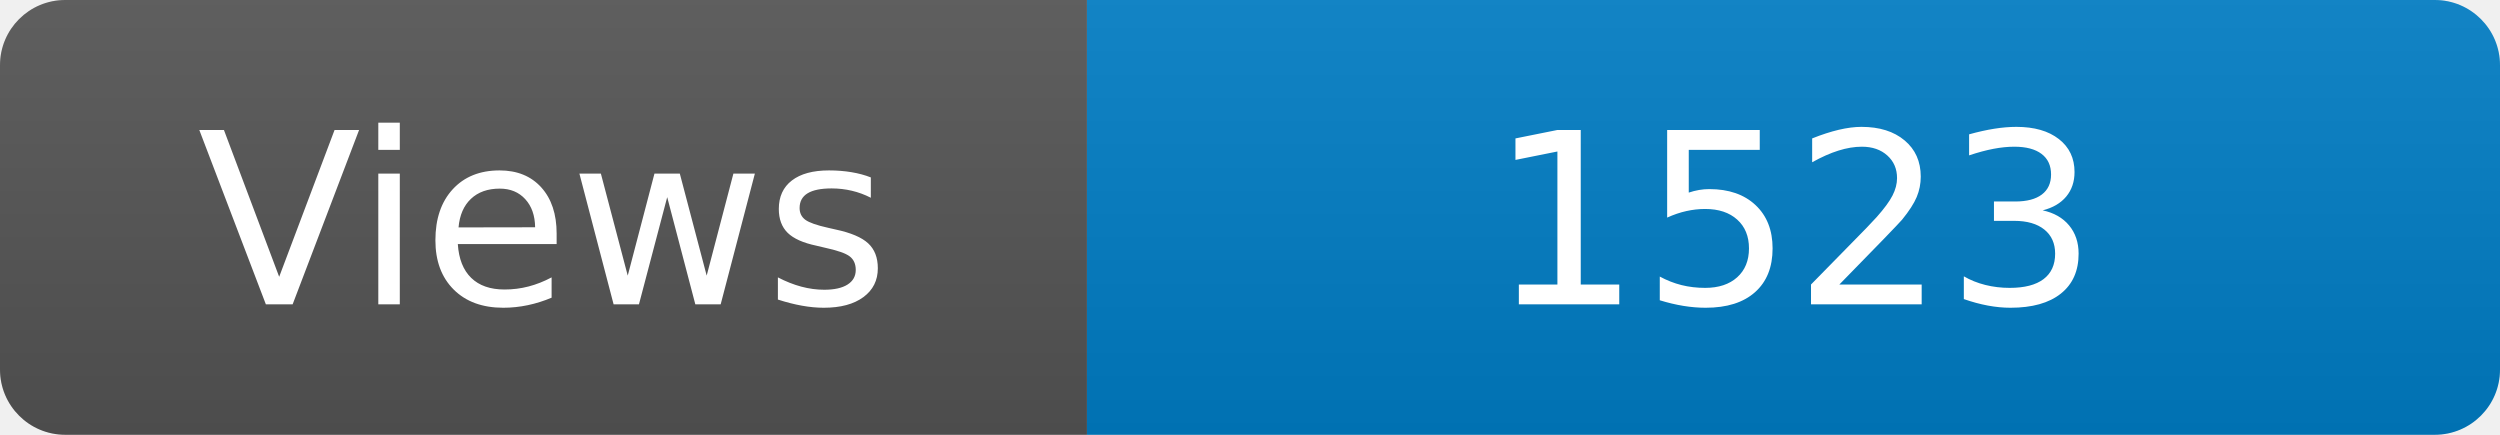
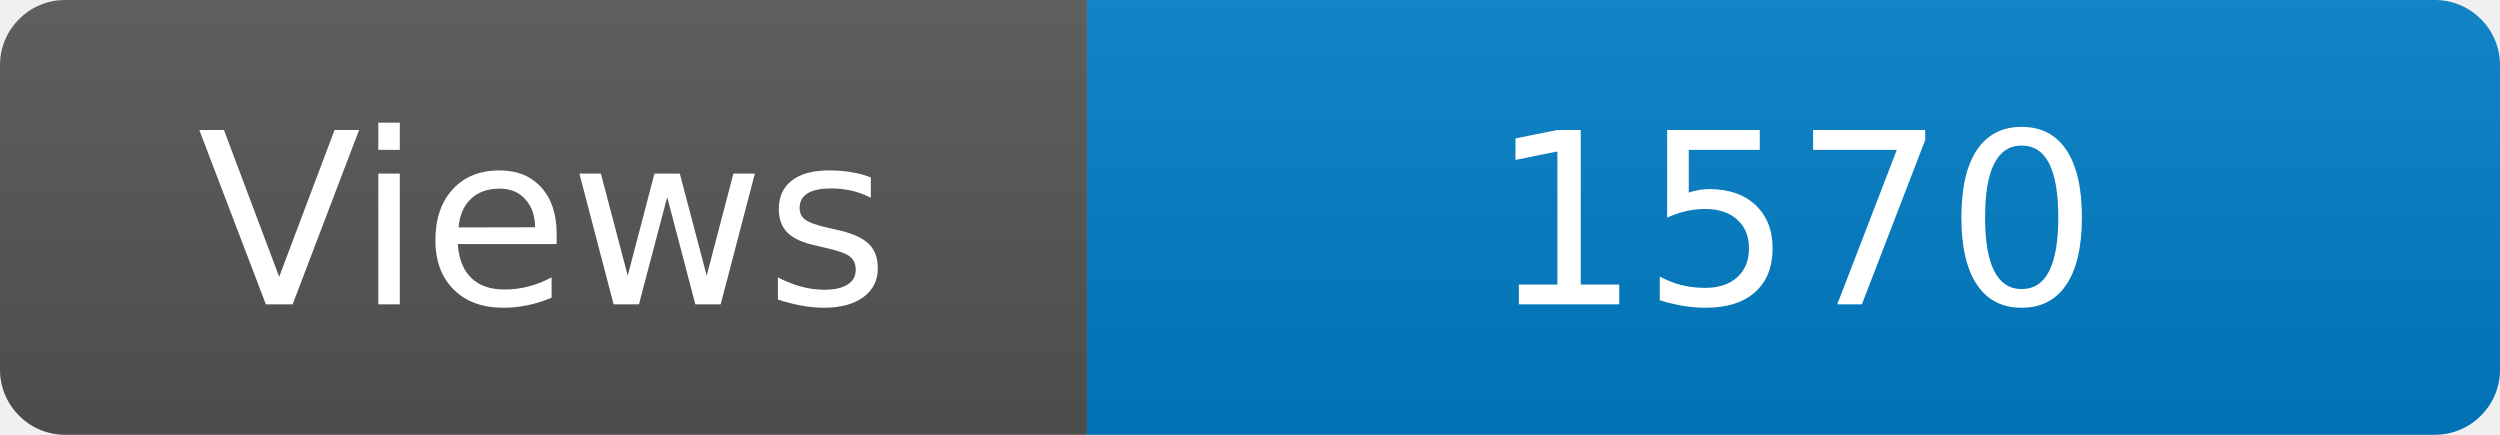
<svg xmlns="http://www.w3.org/2000/svg" width="115" height="20" role="img" aria-label="Maintained?: yes">
  <linearGradient id="s" x2="0" y2="100%">
    <stop offset="0" stop-color="#bbb" stop-opacity=".1" />
    <stop offset="1" stop-opacity=".1" />
  </linearGradient>
  <clipPath id="r">
    <rect width="115" height="20" rx="3" fill="#fff" />
  </clipPath>
  <g clip-path="url(#r)">
    <rect width="50" height="20" fill="#555" />
    <rect x="50" width="160" height="20" fill="#007ec6" />
    <rect width="115" height="20" fill="url(#s)" />
  </g>
  <g fill="#fff" text-anchor="middle" font-family="Verdana,Geneva,DejaVu Sans,sans-serif" font-size="110">
    <text x="250" y="140" transform="scale(.1)" fill="#fff">Views</text>
-     <text x="825" y="140" transform="scale(.1)" fill="#fff">1523</text>
+     <text x="825" y="140" transform="scale(.1)" fill="#fff">1570</text>
  </g>
</svg>
